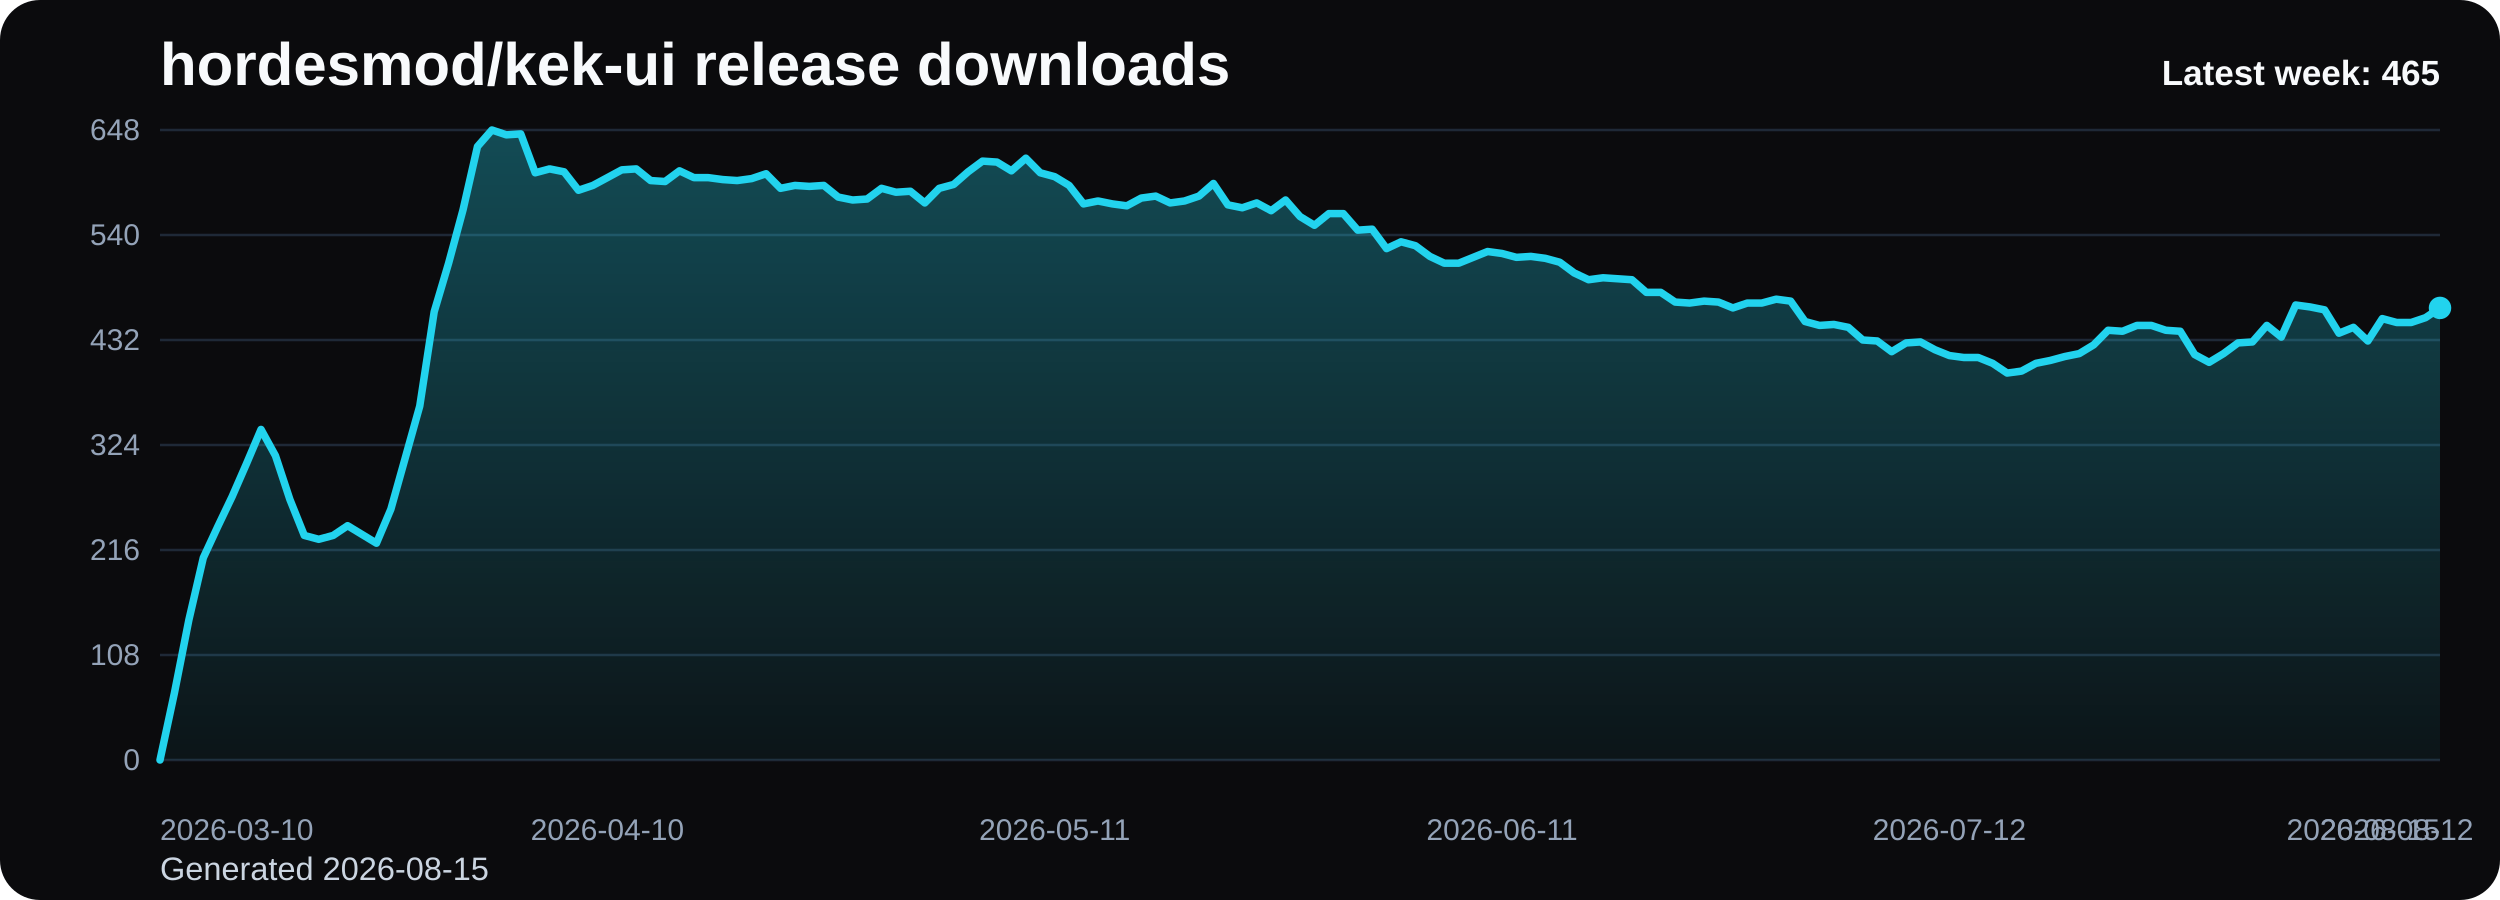
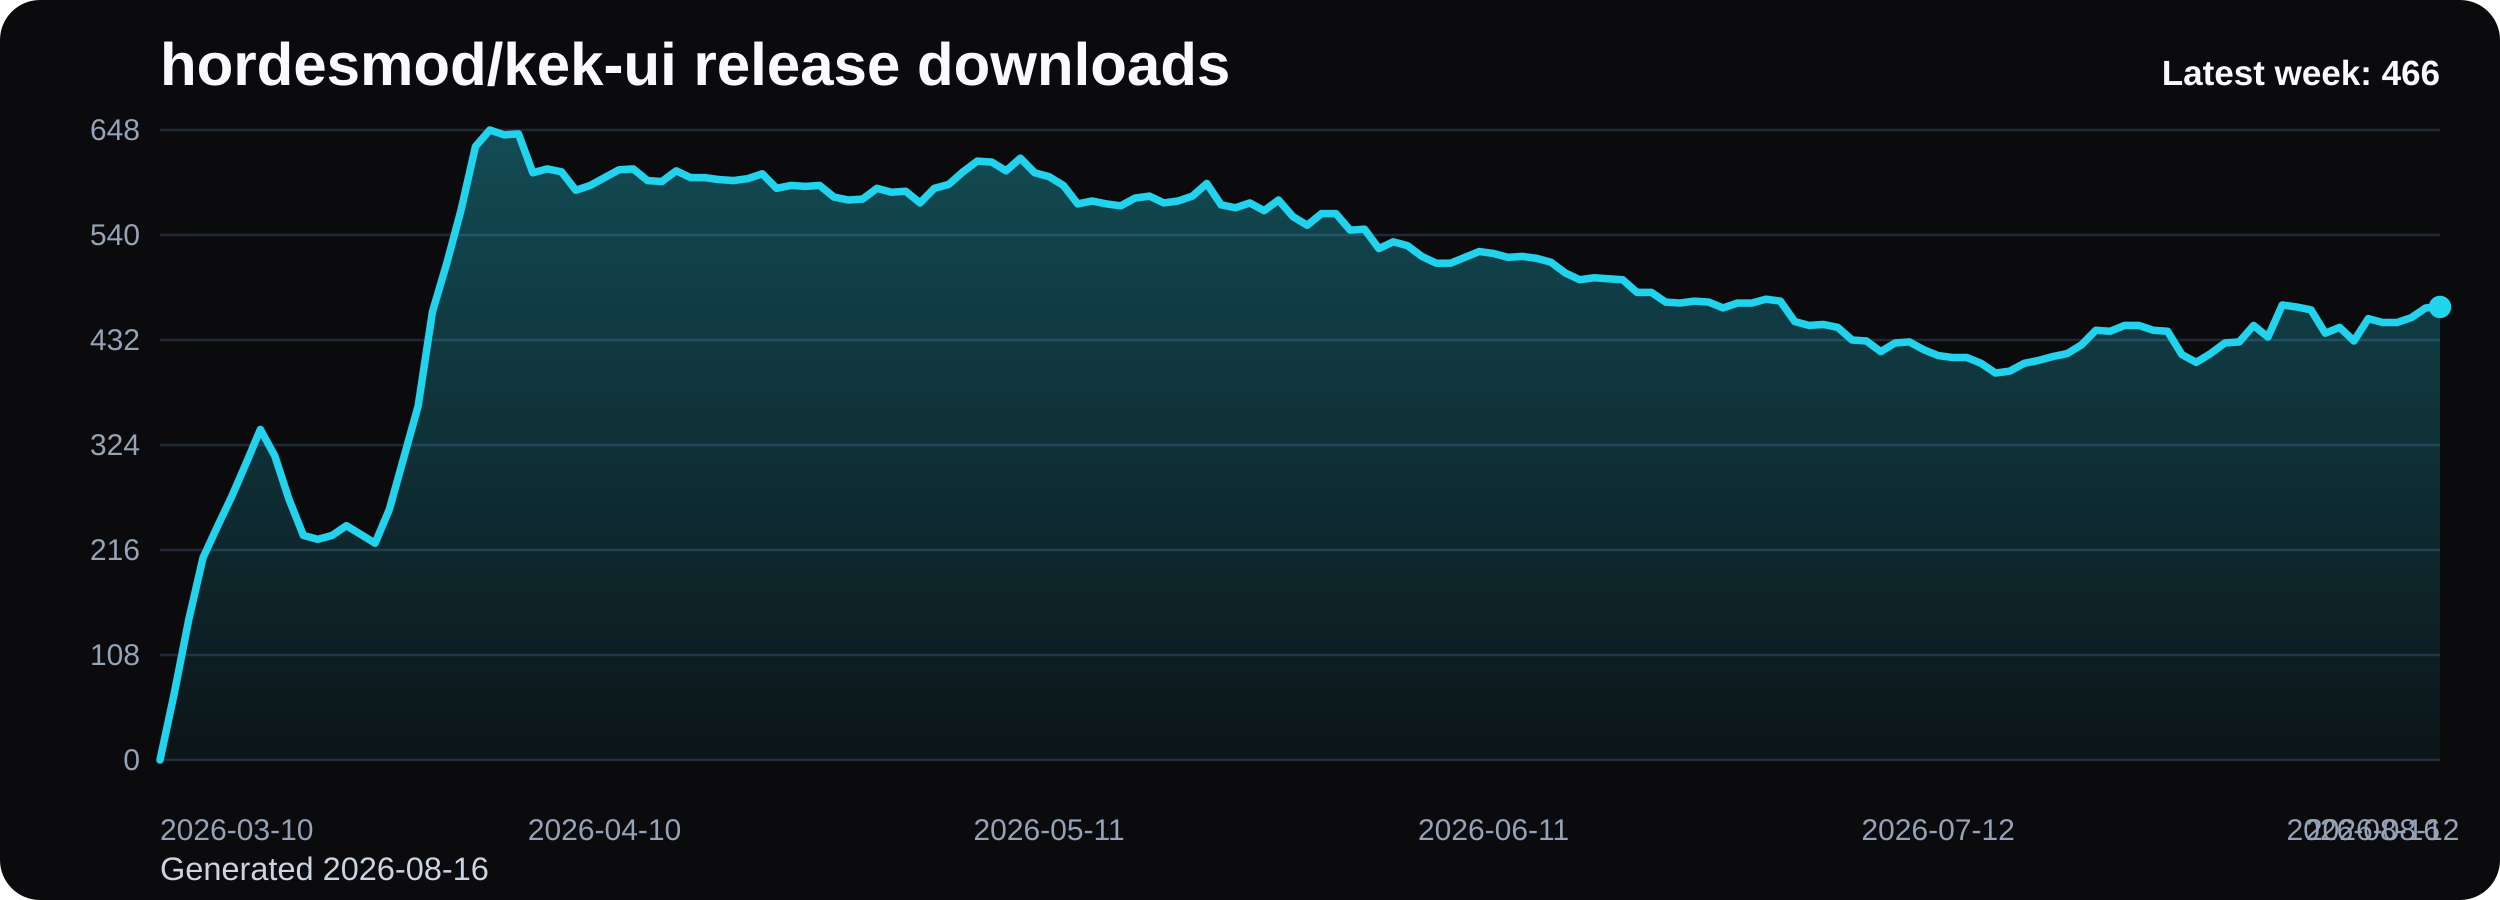
<svg xmlns="http://www.w3.org/2000/svg" viewBox="0 0 1000 360" role="img" aria-label="hordesmod/kek-ui release downloads chart">
  <defs>
    <linearGradient id="fill-weekly-black" x1="0" y1="0" x2="0" y2="1">
      <stop offset="0%" stop-color="#22d3ee" stop-opacity="0.32" />
      <stop offset="100%" stop-color="#22d3ee" stop-opacity="0.05" />
    </linearGradient>
    <style>
      .bg { fill: #0b0b0d; }
      .title { font: 700 24px Arial, sans-serif; fill: #f8fafc; }
      .sub { font: 400 13px Arial, sans-serif; fill: #cbd5e1; }
      .grid { stroke: #1f2937; stroke-width: 1; }
      .axis { font: 400 12px Arial, sans-serif; fill: #94a3b8; }
      .line { fill: none; stroke: #22d3ee; stroke-width: 3; stroke-linecap: round; stroke-linejoin: round; }
      .dot { fill: #22d3ee; }
      .value { font: 600 11px Arial, sans-serif; fill: #cbd5e1; }
      .latest { font: 700 14px Arial, sans-serif; fill: #f8fafc; }
    </style>
  </defs>
  <rect class="bg" x="0" y="0" width="1000" height="360" rx="16" />
  <text class="title" x="64" y="34">hordesmod/kek-ui release downloads</text>
-   <text class="sub" x="64" y="352">Generated 2026-08-15</text>
+   <text class="sub" x="64" y="352">Generated 2026-08-16</text>
  <line x1="64" y1="52.00" x2="976" y2="52.00" class="grid" />
  <text x="56" y="56.00" text-anchor="end" class="axis">648</text>
  <line x1="64" y1="94.00" x2="976" y2="94.00" class="grid" />
  <text x="56" y="98.00" text-anchor="end" class="axis">540</text>
  <line x1="64" y1="136.00" x2="976" y2="136.00" class="grid" />
  <text x="56" y="140.00" text-anchor="end" class="axis">432</text>
  <line x1="64" y1="178.00" x2="976" y2="178.00" class="grid" />
  <text x="56" y="182.00" text-anchor="end" class="axis">324</text>
  <line x1="64" y1="220.00" x2="976" y2="220.00" class="grid" />
  <text x="56" y="224.00" text-anchor="end" class="axis">216</text>
  <line x1="64" y1="262.00" x2="976" y2="262.00" class="grid" />
  <text x="56" y="266.00" text-anchor="end" class="axis">108</text>
  <line x1="64" y1="304.00" x2="976" y2="304.00" class="grid" />
  <text x="56" y="308.00" text-anchor="end" class="axis">0</text>
-   <path d="M 64.00 304 L 64.00 304.00 L 69.77 277.17 L 75.54 248.00 L 81.32 223.11 L 87.09 210.67 L 92.86 198.61 L 98.63 185.39 L 104.41 171.78 L 110.18 182.28 L 115.95 199.78 L 121.72 214.17 L 127.49 215.72 L 133.27 214.17 L 139.04 210.28 L 144.81 213.78 L 150.58 217.28 L 156.35 203.67 L 162.13 183.06 L 167.90 162.44 L 173.67 124.72 L 179.44 105.28 L 185.22 83.89 L 190.99 58.61 L 196.76 52.00 L 202.53 53.94 L 208.30 53.56 L 214.08 69.11 L 219.85 67.56 L 225.62 68.72 L 231.39 76.11 L 237.16 74.17 L 242.94 71.06 L 248.71 67.94 L 254.48 67.56 L 260.25 72.22 L 266.03 72.61 L 271.80 68.33 L 277.57 71.06 L 283.34 71.06 L 289.11 71.83 L 294.89 72.22 L 300.66 71.44 L 306.43 69.50 L 312.20 75.33 L 317.97 74.17 L 323.75 74.56 L 329.52 74.17 L 335.29 78.83 L 341.06 80.00 L 346.84 79.61 L 352.61 75.33 L 358.38 76.89 L 364.15 76.50 L 369.92 81.17 L 375.70 75.33 L 381.47 73.78 L 387.24 68.72 L 393.01 64.44 L 398.78 64.83 L 404.56 68.33 L 410.33 63.28 L 416.10 69.11 L 421.87 70.67 L 427.65 74.17 L 433.42 81.56 L 439.19 80.39 L 444.96 81.56 L 450.73 82.33 L 456.51 79.22 L 462.28 78.44 L 468.05 81.17 L 473.82 80.39 L 479.59 78.44 L 485.37 73.39 L 491.14 81.94 L 496.91 83.11 L 502.68 81.17 L 508.46 84.28 L 514.23 80.00 L 520.00 86.61 L 525.77 90.11 L 531.54 85.44 L 537.32 85.44 L 543.09 92.06 L 548.86 91.67 L 554.63 99.44 L 560.41 96.72 L 566.18 98.28 L 571.95 102.56 L 577.72 105.28 L 583.49 105.28 L 589.27 102.94 L 595.04 100.61 L 600.81 101.39 L 606.58 102.94 L 612.35 102.56 L 618.13 103.33 L 623.90 104.89 L 629.67 109.17 L 635.44 111.89 L 641.22 111.11 L 646.99 111.50 L 652.76 111.89 L 658.53 116.94 L 664.30 116.94 L 670.08 120.83 L 675.85 121.22 L 681.62 120.44 L 687.39 120.83 L 693.16 123.17 L 698.94 121.22 L 704.71 121.22 L 710.48 119.67 L 716.25 120.44 L 722.03 128.61 L 727.80 130.17 L 733.57 129.78 L 739.34 130.94 L 745.11 136.00 L 750.89 136.39 L 756.66 140.67 L 762.43 137.17 L 768.20 136.78 L 773.97 139.89 L 779.75 142.22 L 785.52 143.00 L 791.29 143.00 L 797.06 145.33 L 802.84 149.22 L 808.61 148.44 L 814.38 145.33 L 820.15 144.17 L 825.92 142.61 L 831.70 141.44 L 837.47 137.94 L 843.24 132.11 L 849.01 132.50 L 854.78 130.17 L 860.56 130.17 L 866.33 132.11 L 872.10 132.50 L 877.87 141.83 L 883.65 144.94 L 889.42 141.44 L 895.19 137.17 L 900.96 136.78 L 906.73 130.17 L 912.51 134.83 L 918.28 122.00 L 924.05 122.78 L 929.82 123.94 L 935.59 133.28 L 941.37 130.94 L 947.14 136.39 L 952.91 127.44 L 958.68 129.00 L 964.46 129.00 L 970.23 127.06 L 976.00 123.17 L 976.00 304 Z" fill="url(#fill-weekly-black)" />
-   <polyline class="line" points="64.00,304.00 69.77,277.17 75.54,248.00 81.32,223.11 87.09,210.67 92.86,198.61 98.63,185.39 104.41,171.78 110.18,182.28 115.95,199.78 121.72,214.17 127.49,215.72 133.27,214.17 139.04,210.28 144.81,213.78 150.58,217.28 156.35,203.67 162.13,183.06 167.90,162.44 173.67,124.72 179.44,105.28 185.22,83.89 190.99,58.61 196.76,52.00 202.53,53.94 208.30,53.56 214.08,69.11 219.85,67.56 225.62,68.72 231.39,76.11 237.16,74.17 242.94,71.06 248.71,67.94 254.48,67.56 260.25,72.22 266.03,72.61 271.80,68.33 277.57,71.06 283.34,71.06 289.11,71.83 294.89,72.22 300.66,71.44 306.43,69.50 312.20,75.33 317.97,74.17 323.75,74.56 329.52,74.17 335.29,78.83 341.06,80.00 346.84,79.61 352.61,75.33 358.38,76.89 364.15,76.50 369.92,81.17 375.70,75.33 381.47,73.78 387.24,68.72 393.01,64.44 398.78,64.83 404.56,68.33 410.33,63.28 416.10,69.11 421.87,70.67 427.65,74.17 433.42,81.56 439.19,80.39 444.96,81.56 450.73,82.33 456.51,79.22 462.28,78.44 468.05,81.17 473.82,80.39 479.59,78.44 485.37,73.39 491.14,81.94 496.91,83.11 502.68,81.17 508.46,84.28 514.23,80.00 520.00,86.61 525.77,90.11 531.54,85.44 537.32,85.44 543.09,92.06 548.86,91.67 554.63,99.44 560.41,96.72 566.18,98.28 571.95,102.56 577.72,105.28 583.49,105.28 589.27,102.94 595.04,100.61 600.81,101.39 606.58,102.94 612.35,102.56 618.13,103.33 623.90,104.89 629.67,109.17 635.44,111.89 641.22,111.11 646.99,111.50 652.76,111.89 658.53,116.94 664.30,116.94 670.08,120.83 675.85,121.22 681.62,120.44 687.39,120.83 693.16,123.17 698.94,121.22 704.71,121.22 710.48,119.67 716.25,120.44 722.03,128.61 727.80,130.17 733.57,129.78 739.34,130.94 745.11,136.00 750.89,136.39 756.66,140.67 762.43,137.17 768.20,136.78 773.97,139.89 779.75,142.22 785.52,143.00 791.29,143.00 797.06,145.33 802.84,149.22 808.61,148.44 814.38,145.33 820.15,144.17 825.92,142.61 831.70,141.44 837.47,137.94 843.24,132.11 849.01,132.50 854.78,130.17 860.56,130.17 866.33,132.11 872.10,132.50 877.87,141.83 883.65,144.94 889.42,141.44 895.19,137.17 900.96,136.78 906.73,130.17 912.51,134.83 918.28,122.00 924.05,122.78 929.82,123.94 935.59,133.28 941.37,130.94 947.14,136.39 952.91,127.44 958.68,129.00 964.46,129.00 970.23,127.06 976.00,123.17" />
-   <circle class="dot" cx="976.00" cy="123.17" r="4.5" />
+   <path d="M 64.00 304 L 64.00 304.00 L 69.74 277.17 L 75.47 248.00 L 81.21 223.11 L 86.94 210.67 L 92.68 198.61 L 98.42 185.39 L 104.15 171.78 L 109.89 182.28 L 115.62 199.78 L 121.36 214.17 L 127.09 215.72 L 132.83 214.17 L 138.57 210.28 L 144.30 213.78 L 150.04 217.28 L 155.77 203.67 L 161.51 183.06 L 167.25 162.44 L 172.98 124.72 L 178.72 105.28 L 184.45 83.89 L 190.19 58.61 L 195.92 52.00 L 201.66 53.94 L 207.40 53.56 L 213.13 69.11 L 218.87 67.56 L 224.60 68.72 L 230.34 76.11 L 236.08 74.17 L 241.81 71.06 L 247.55 67.94 L 253.28 67.56 L 259.02 72.22 L 264.75 72.61 L 270.49 68.33 L 276.23 71.06 L 281.96 71.06 L 287.70 71.83 L 293.43 72.22 L 299.17 71.44 L 304.91 69.50 L 310.64 75.33 L 316.38 74.17 L 322.11 74.56 L 327.85 74.17 L 333.58 78.83 L 339.32 80.00 L 345.06 79.61 L 350.79 75.33 L 356.53 76.89 L 362.26 76.50 L 368.00 81.17 L 373.74 75.33 L 379.47 73.78 L 385.21 68.72 L 390.94 64.44 L 396.68 64.83 L 402.42 68.33 L 408.15 63.28 L 413.89 69.11 L 419.62 70.67 L 425.36 74.17 L 431.09 81.56 L 436.83 80.39 L 442.57 81.56 L 448.30 82.33 L 454.04 79.22 L 459.77 78.44 L 465.51 81.17 L 471.25 80.39 L 476.98 78.44 L 482.72 73.39 L 488.45 81.94 L 494.19 83.11 L 499.92 81.17 L 505.66 84.28 L 511.40 80.00 L 517.13 86.61 L 522.87 90.11 L 528.60 85.44 L 534.34 85.44 L 540.08 92.06 L 545.81 91.67 L 551.55 99.44 L 557.28 96.72 L 563.02 98.28 L 568.75 102.56 L 574.49 105.28 L 580.23 105.28 L 585.96 102.94 L 591.70 100.61 L 597.43 101.39 L 603.17 102.94 L 608.91 102.56 L 614.64 103.33 L 620.38 104.89 L 626.11 109.17 L 631.85 111.89 L 637.58 111.11 L 643.32 111.50 L 649.06 111.89 L 654.79 116.94 L 660.53 116.94 L 666.26 120.83 L 672.00 121.22 L 677.74 120.44 L 683.47 120.83 L 689.21 123.17 L 694.94 121.22 L 700.68 121.22 L 706.42 119.67 L 712.15 120.44 L 717.89 128.61 L 723.62 130.17 L 729.36 129.78 L 735.09 130.94 L 740.83 136.00 L 746.57 136.39 L 752.30 140.67 L 758.04 137.17 L 763.77 136.78 L 769.51 139.89 L 775.25 142.22 L 780.98 143.00 L 786.72 143.00 L 792.45 145.33 L 798.19 149.22 L 803.92 148.44 L 809.66 145.33 L 815.40 144.17 L 821.13 142.61 L 826.87 141.44 L 832.60 137.94 L 838.34 132.11 L 844.08 132.50 L 849.81 130.17 L 855.55 130.17 L 861.28 132.11 L 867.02 132.50 L 872.75 141.83 L 878.49 144.94 L 884.23 141.44 L 889.96 137.17 L 895.70 136.78 L 901.43 130.17 L 907.17 134.83 L 912.91 122.00 L 918.64 122.78 L 924.38 123.94 L 930.11 133.28 L 935.85 130.94 L 941.58 136.39 L 947.32 127.44 L 953.06 129.00 L 958.79 129.00 L 964.53 127.06 L 970.26 123.17 L 976.00 122.78 L 976.00 304 Z" fill="url(#fill-weekly-black)" />
+   <polyline class="line" points="64.00,304.00 69.74,277.17 75.47,248.00 81.21,223.11 86.94,210.67 92.68,198.61 98.42,185.39 104.15,171.78 109.89,182.28 115.62,199.78 121.36,214.17 127.09,215.72 132.83,214.17 138.57,210.28 144.30,213.78 150.04,217.28 155.77,203.67 161.51,183.06 167.25,162.44 172.98,124.72 178.72,105.28 184.45,83.89 190.19,58.61 195.92,52.00 201.66,53.94 207.40,53.56 213.13,69.11 218.87,67.56 224.60,68.72 230.34,76.11 236.08,74.17 241.81,71.06 247.55,67.94 253.28,67.56 259.02,72.22 264.75,72.61 270.49,68.33 276.23,71.06 281.96,71.06 287.70,71.83 293.43,72.22 299.17,71.44 304.91,69.50 310.64,75.33 316.38,74.17 322.11,74.56 327.85,74.17 333.58,78.83 339.32,80.00 345.06,79.61 350.79,75.33 356.53,76.89 362.26,76.50 368.00,81.17 373.74,75.33 379.47,73.78 385.21,68.72 390.94,64.44 396.68,64.83 402.42,68.33 408.15,63.28 413.89,69.11 419.62,70.67 425.36,74.17 431.09,81.56 436.83,80.39 442.57,81.56 448.30,82.33 454.04,79.22 459.77,78.44 465.51,81.17 471.25,80.39 476.98,78.44 482.72,73.39 488.45,81.94 494.19,83.11 499.92,81.17 505.66,84.28 511.40,80.00 517.13,86.61 522.87,90.11 528.60,85.44 534.34,85.44 540.08,92.06 545.81,91.67 551.55,99.44 557.28,96.72 563.02,98.28 568.75,102.56 574.49,105.28 580.23,105.28 585.96,102.94 591.70,100.61 597.43,101.39 603.17,102.94 608.91,102.56 614.64,103.33 620.38,104.89 626.11,109.17 631.85,111.89 637.58,111.11 643.32,111.50 649.06,111.89 654.79,116.94 660.53,116.94 666.26,120.83 672.00,121.22 677.74,120.44 683.47,120.83 689.21,123.17 694.94,121.22 700.68,121.22 706.42,119.67 712.15,120.44 717.89,128.61 723.62,130.17 729.36,129.78 735.09,130.94 740.83,136.00 746.57,136.39 752.30,140.67 758.04,137.17 763.77,136.78 769.51,139.89 775.25,142.22 780.98,143.00 786.72,143.00 792.45,145.33 798.19,149.22 803.92,148.44 809.66,145.33 815.40,144.17 821.13,142.61 826.87,141.44 832.60,137.94 838.34,132.11 844.08,132.50 849.81,130.17 855.55,130.17 861.28,132.11 867.02,132.50 872.75,141.83 878.49,144.94 884.23,141.44 889.96,137.17 895.70,136.78 901.43,130.17 907.17,134.83 912.91,122.00 918.64,122.78 924.38,123.94 930.11,133.28 935.85,130.94 941.58,136.39 947.32,127.44 953.06,129.00 958.79,129.00 964.53,127.06 970.26,123.17 976.00,122.78" />
+   <circle class="dot" cx="976.00" cy="122.78" r="4.5" />
  <text class="axis" x="64.00" y="336" text-anchor="start">2026-03-10</text>
-   <text class="axis" x="242.94" y="336" text-anchor="middle">2026-04-10</text>
-   <text class="axis" x="421.87" y="336" text-anchor="middle">2026-05-11</text>
-   <text class="axis" x="600.81" y="336" text-anchor="middle">2026-06-11</text>
-   <text class="axis" x="779.75" y="336" text-anchor="middle">2026-07-12</text>
-   <text class="axis" x="958.68" y="336" text-anchor="middle">2026-08-12</text>
-   <text class="axis" x="976.00" y="336" text-anchor="end">2026-08-15</text>
-   <text class="latest" x="976" y="34" text-anchor="end">Latest week: 465</text>
+   <text class="axis" x="241.81" y="336" text-anchor="middle">2026-04-10</text>
+   <text class="axis" x="419.62" y="336" text-anchor="middle">2026-05-11</text>
+   <text class="axis" x="597.43" y="336" text-anchor="middle">2026-06-11</text>
+   <text class="axis" x="775.25" y="336" text-anchor="middle">2026-07-12</text>
+   <text class="axis" x="953.06" y="336" text-anchor="middle">2026-08-12</text>
+   <text class="axis" x="976.00" y="336" text-anchor="end">2026-08-16</text>
+   <text class="latest" x="976" y="34" text-anchor="end">Latest week: 466</text>
</svg>
